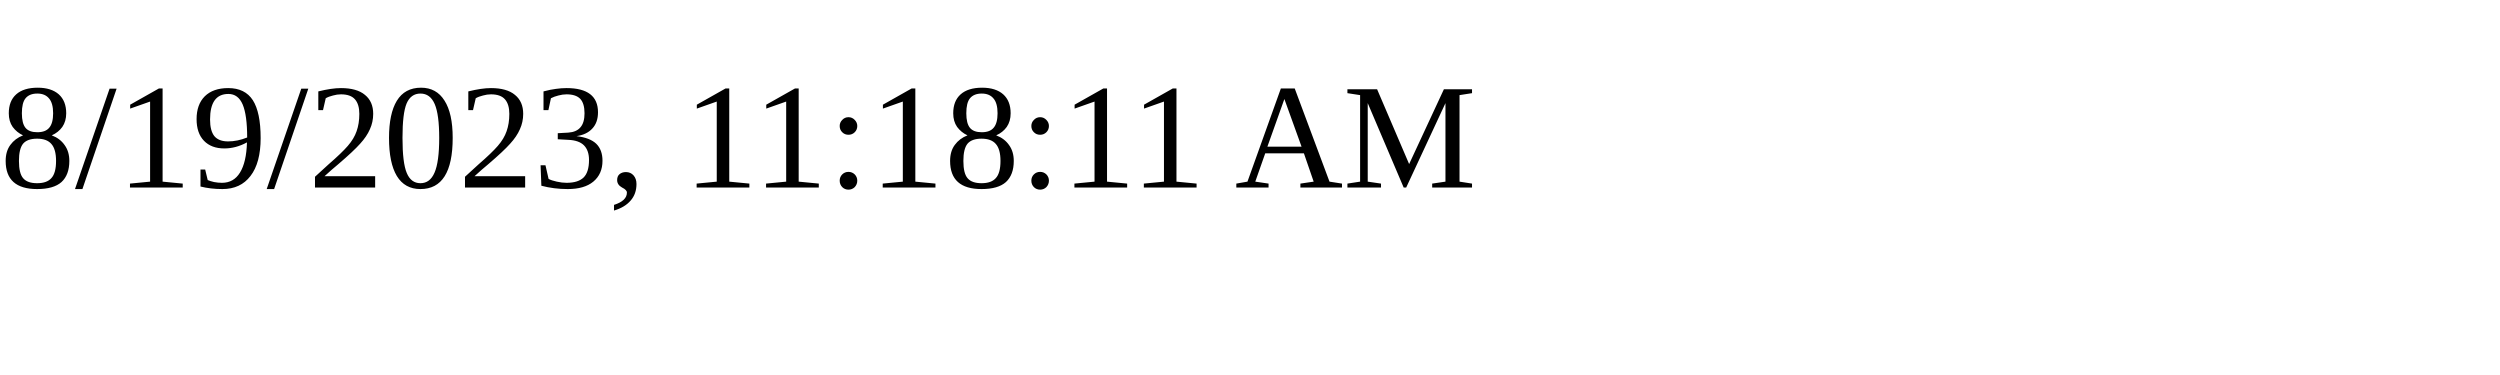
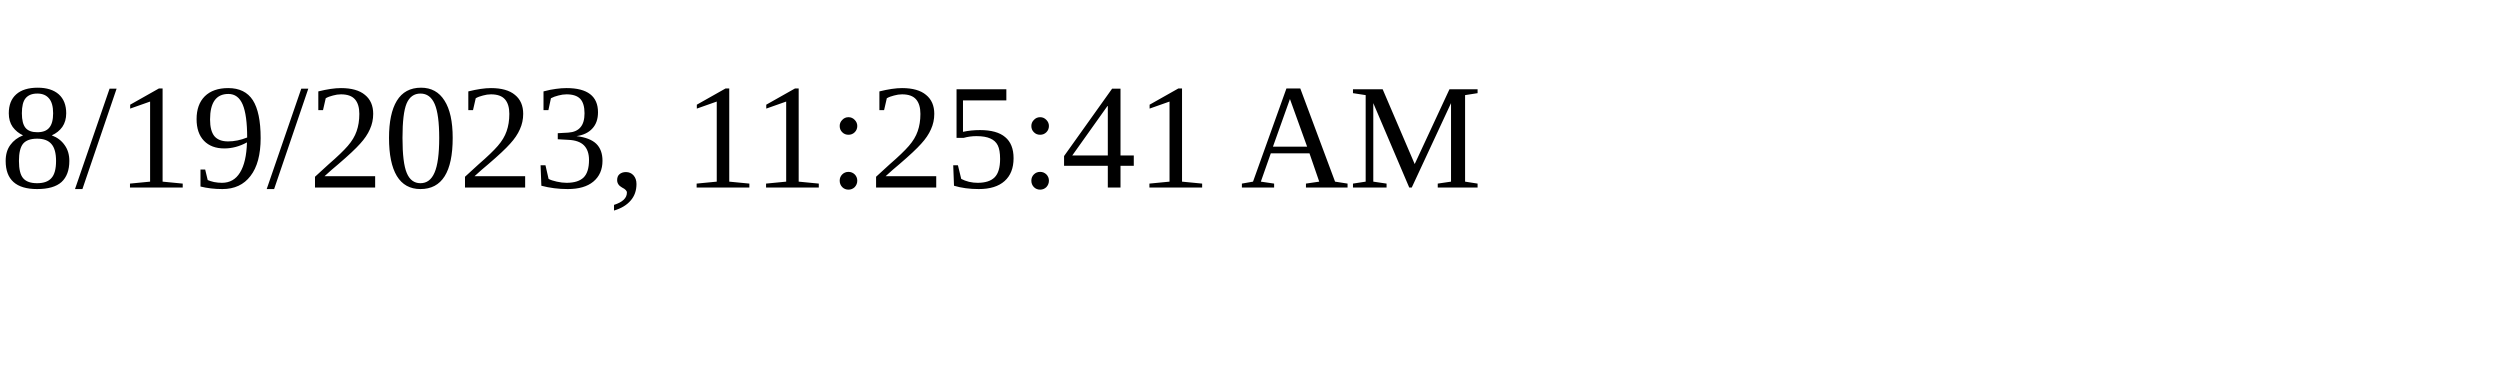
<svg xmlns="http://www.w3.org/2000/svg" height="30" width="200">
-   <text x="0" y="15">8/19/2023, 11:18:11 AM</text>
+   <text x="0" y="15">8/19/2023, 11:25:41 AM</text>
</svg>
